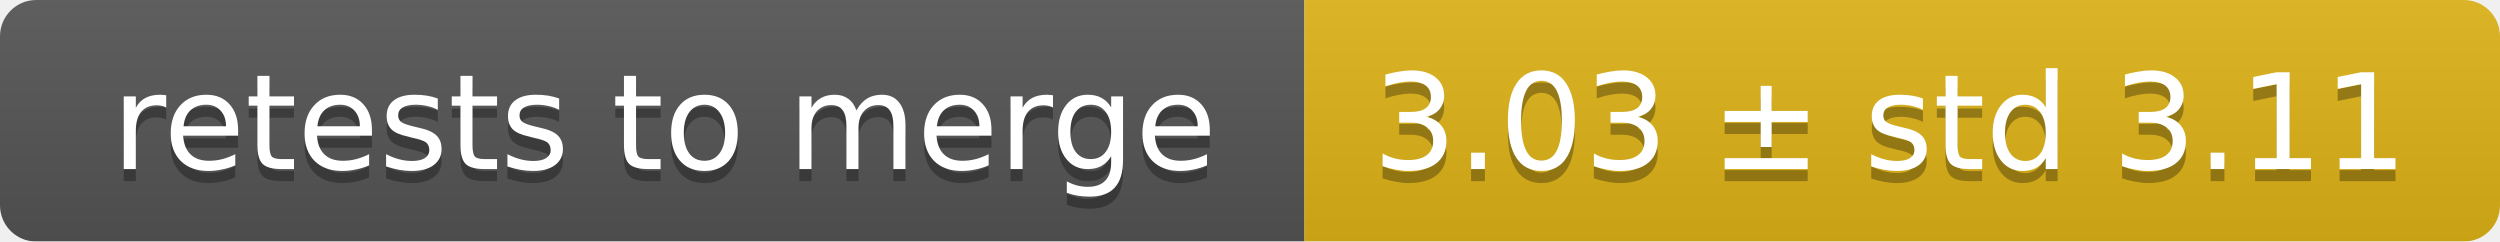
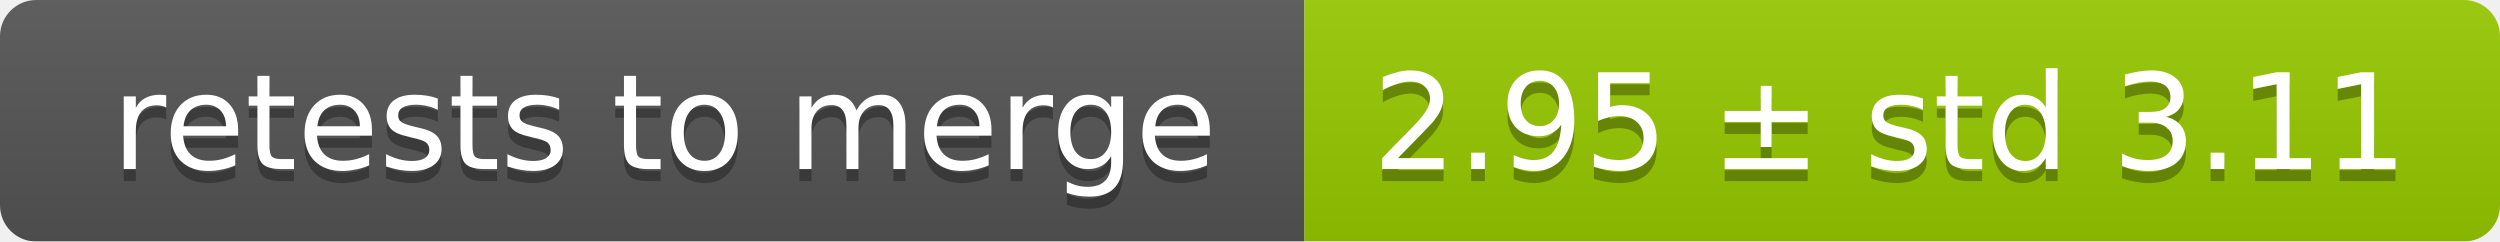
<svg xmlns="http://www.w3.org/2000/svg" width="207" height="20">
  <linearGradient id="smooth" x2="0" y2="100%">
    <stop offset="0" stop-color="#bbb" stop-opacity=".1" />
    <stop offset="1" stop-opacity=".1" />
  </linearGradient>
  <mask id="round">
    <rect width="207" height="20" rx="3" fill="#fff" />
  </mask>
  <g mask="url(#round)">
    <rect width="108" height="20" fill="#555" />
-     <rect x="108" width="99" height="20" fill="#dfb317" />
+     <rect x="108" width="99" height="20" fill="#97ca00" />
    <rect width="207" height="20" fill="url(#smooth)" />
  </g>
  <g fill="#fff" text-anchor="middle" font-family="DejaVu Sans,Verdana,Geneva,sans-serif" font-size="11">
    <text x="55" y="15" fill="#010101" fill-opacity=".3">retests to merge</text>
    <text x="55" y="14">retests to merge</text>
-     <text x="156.5" y="15" fill="#010101" fill-opacity=".3">3.03 ± std 3.11</text>
-     <text x="156.5" y="14">3.03 ± std 3.11</text>
+     <text x="156.5" y="15" fill="#010101" fill-opacity=".3">2.95 ± std 3.11</text>
+     <text x="156.5" y="14">2.95 ± std 3.11</text>
  </g>
</svg>
